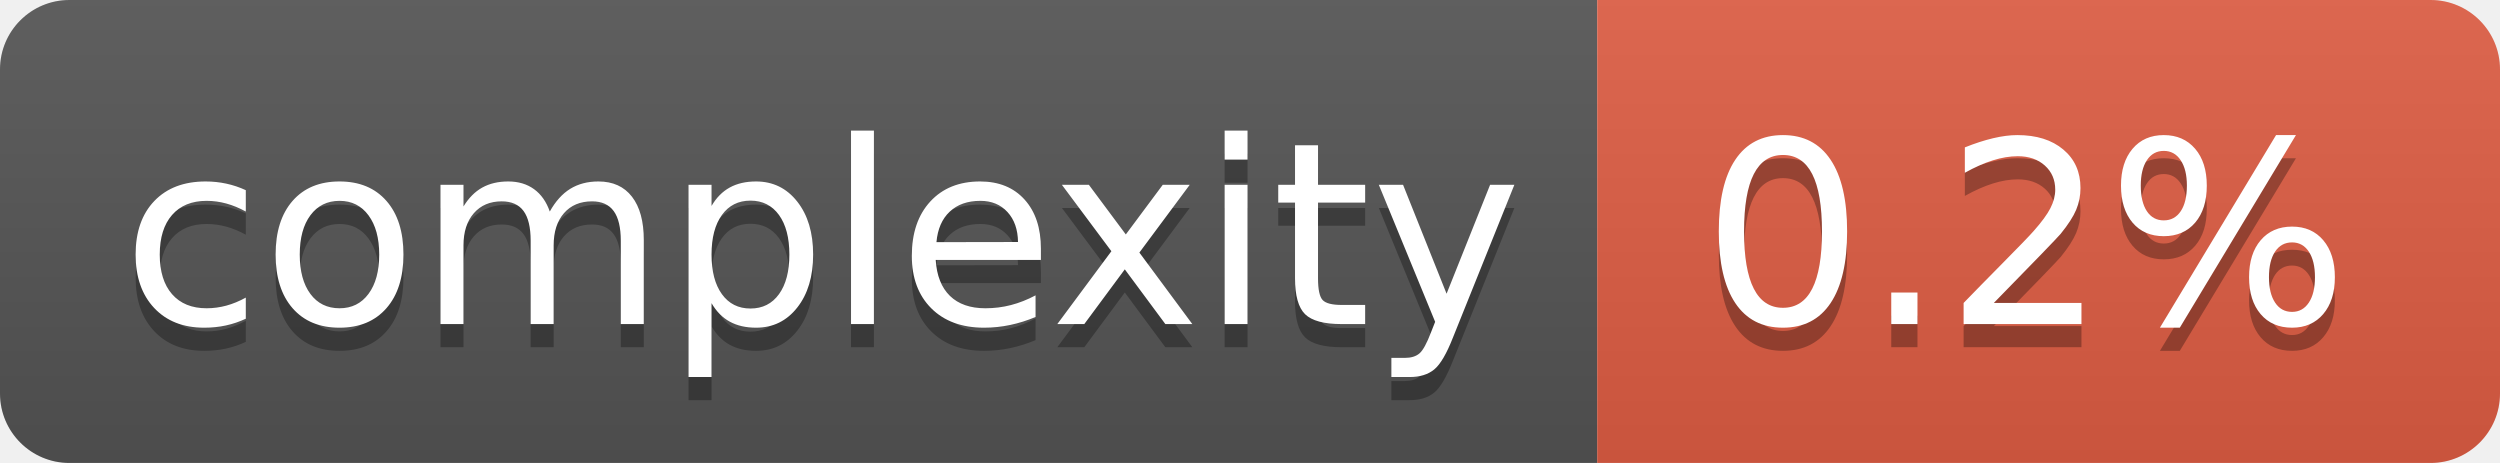
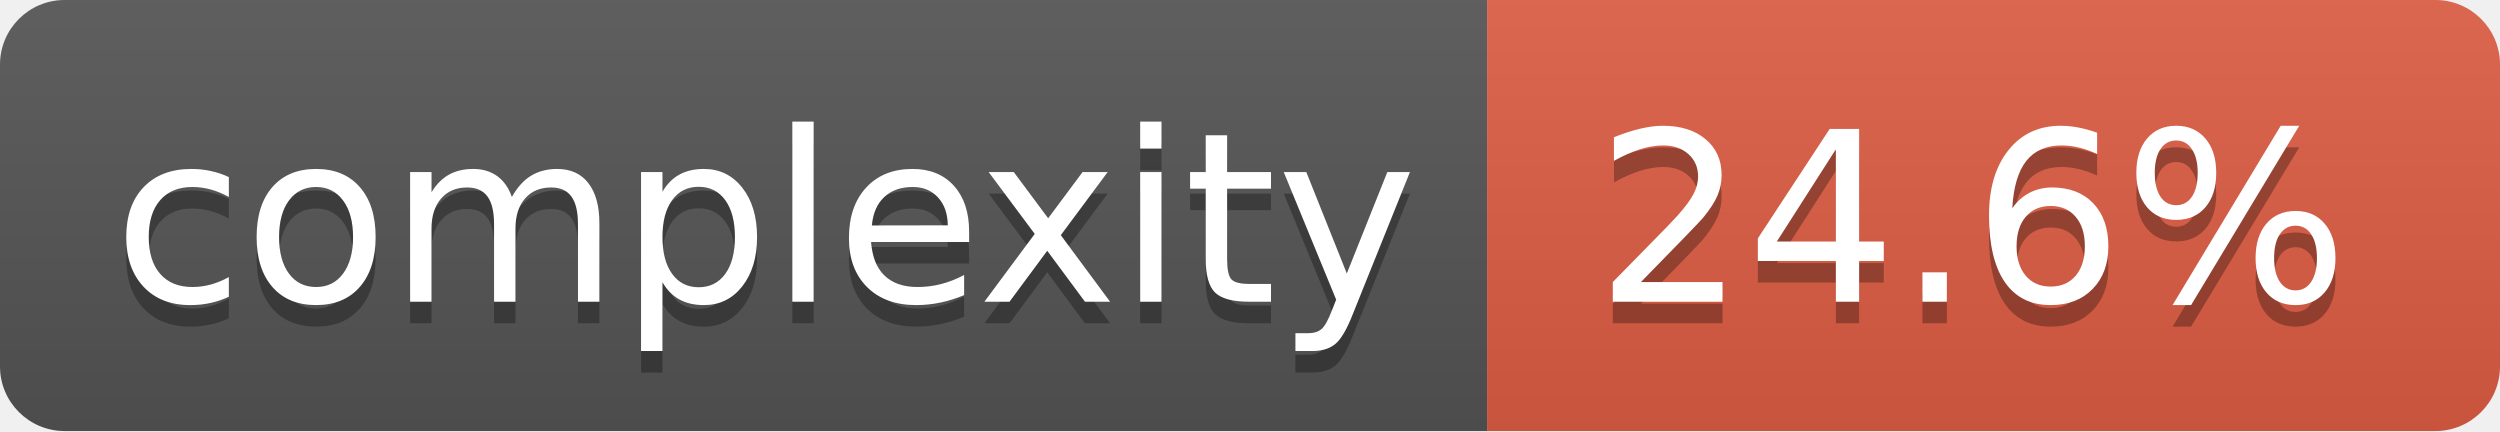
- <svg xmlns="http://www.w3.org/2000/svg" width="108" height="20" role="img" aria-label="complexity: 0.2%">
+ <svg xmlns="http://www.w3.org/2000/svg" width="116" height="20" role="img" aria-label="complexity: 24.6%">
  <linearGradient id="s" x2="0" y2="100%">
    <stop offset="0" stop-color="#bbb" stop-opacity=".1" />
    <stop offset="1" stop-opacity=".1" />
  </linearGradient>
  <clipPath id="r">
-     <rect width="108" height="20" rx="3" fill="#fff" />
+     <rect width="116" height="20" rx="3" fill="#fff" />
  </clipPath>
  <g clip-path="url(#r)">
    <rect width="69" height="20" fill="#555" />
-     <rect x="69" width="39" height="20" fill="#e05d44" />
-     <rect width="108" height="20" fill="url(#s)" />
+     <rect x="69" width="47" height="20" fill="#e05d44" />
+     <rect width="116" height="20" fill="url(#s)" />
  </g>
  <g fill="#fff" text-anchor="middle" font-family="Verdana,Geneva,DejaVu Sans,sans-serif" text-rendering="geometricPrecision" font-size="110">
    <text aria-hidden="true" x="355" y="150" fill="#010101" fill-opacity=".3" transform="scale(.1)" textLength="590">complexity</text>
    <text x="355" y="140" transform="scale(.1)" fill="#fff" textLength="590">complexity</text>
-     <text aria-hidden="true" x="875" y="150" fill="#010101" fill-opacity=".3" transform="scale(.1)" textLength="290">0.2%</text>
-     <text x="875" y="140" transform="scale(.1)" fill="#fff" textLength="290">0.2%</text>
+     <text aria-hidden="true" x="915" y="150" fill="#010101" fill-opacity=".3" transform="scale(.1)" textLength="370">24.6%</text>
+     <text x="915" y="140" transform="scale(.1)" fill="#fff" textLength="370">24.6%</text>
  </g>
</svg>
